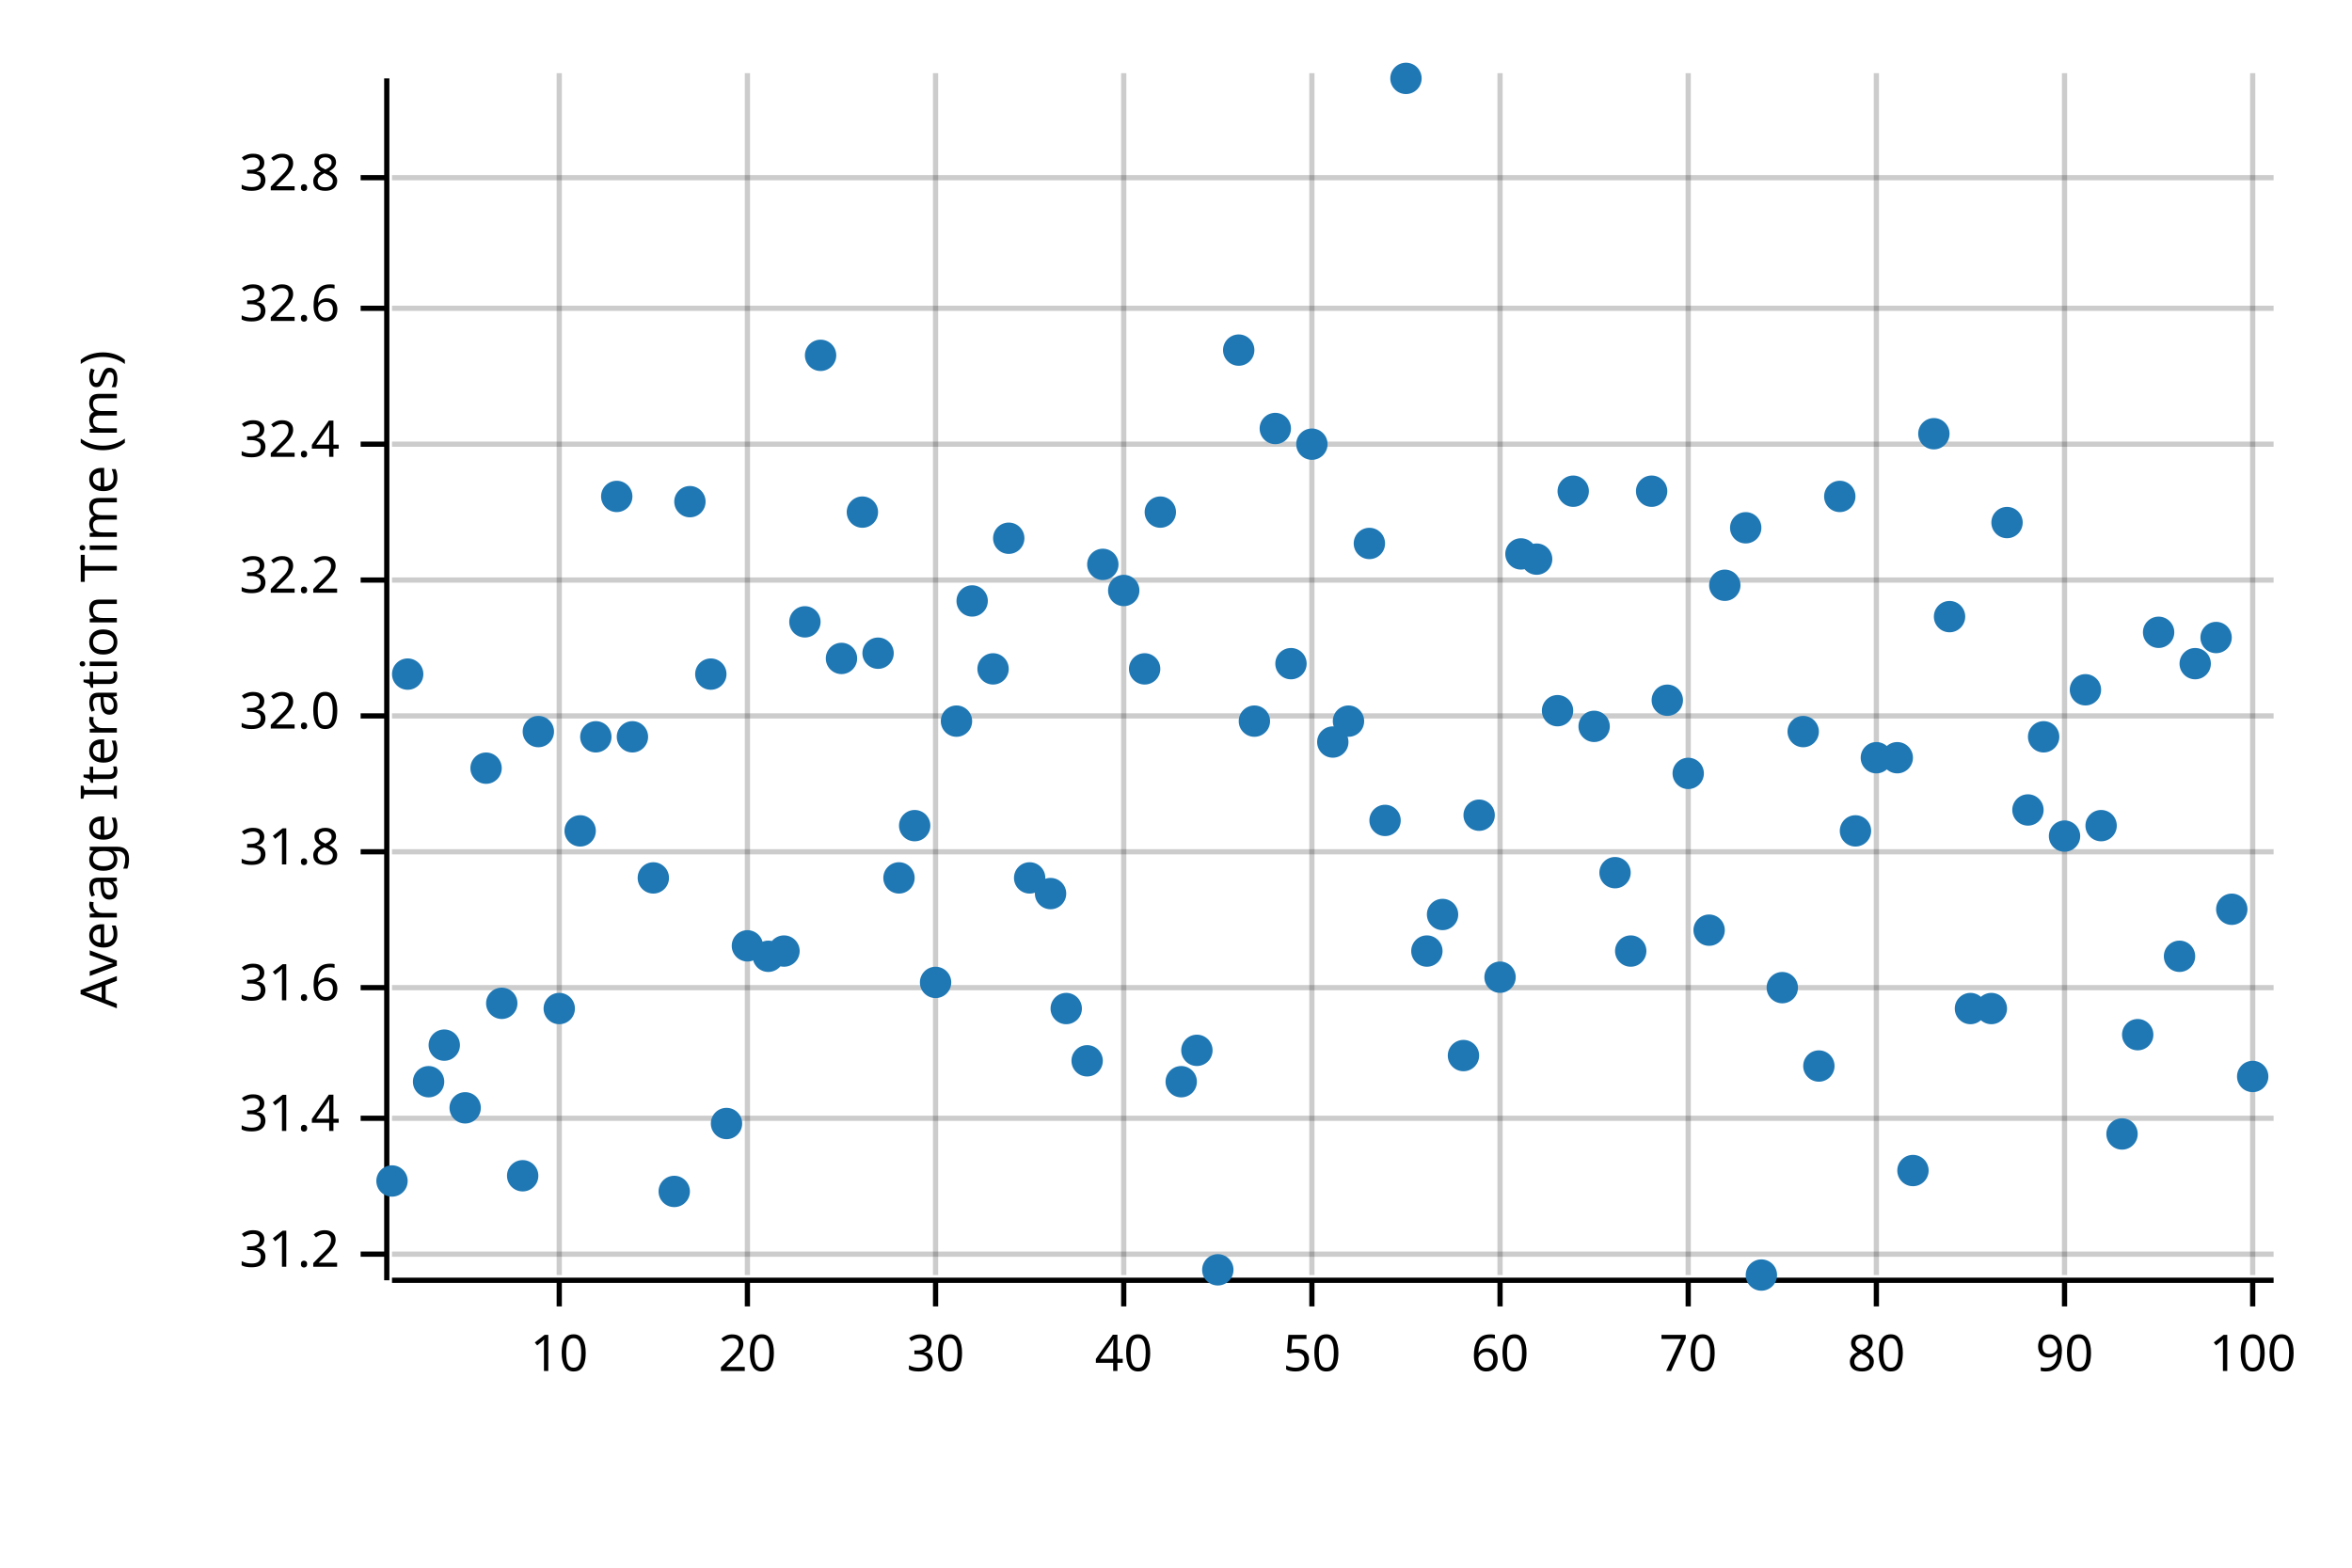
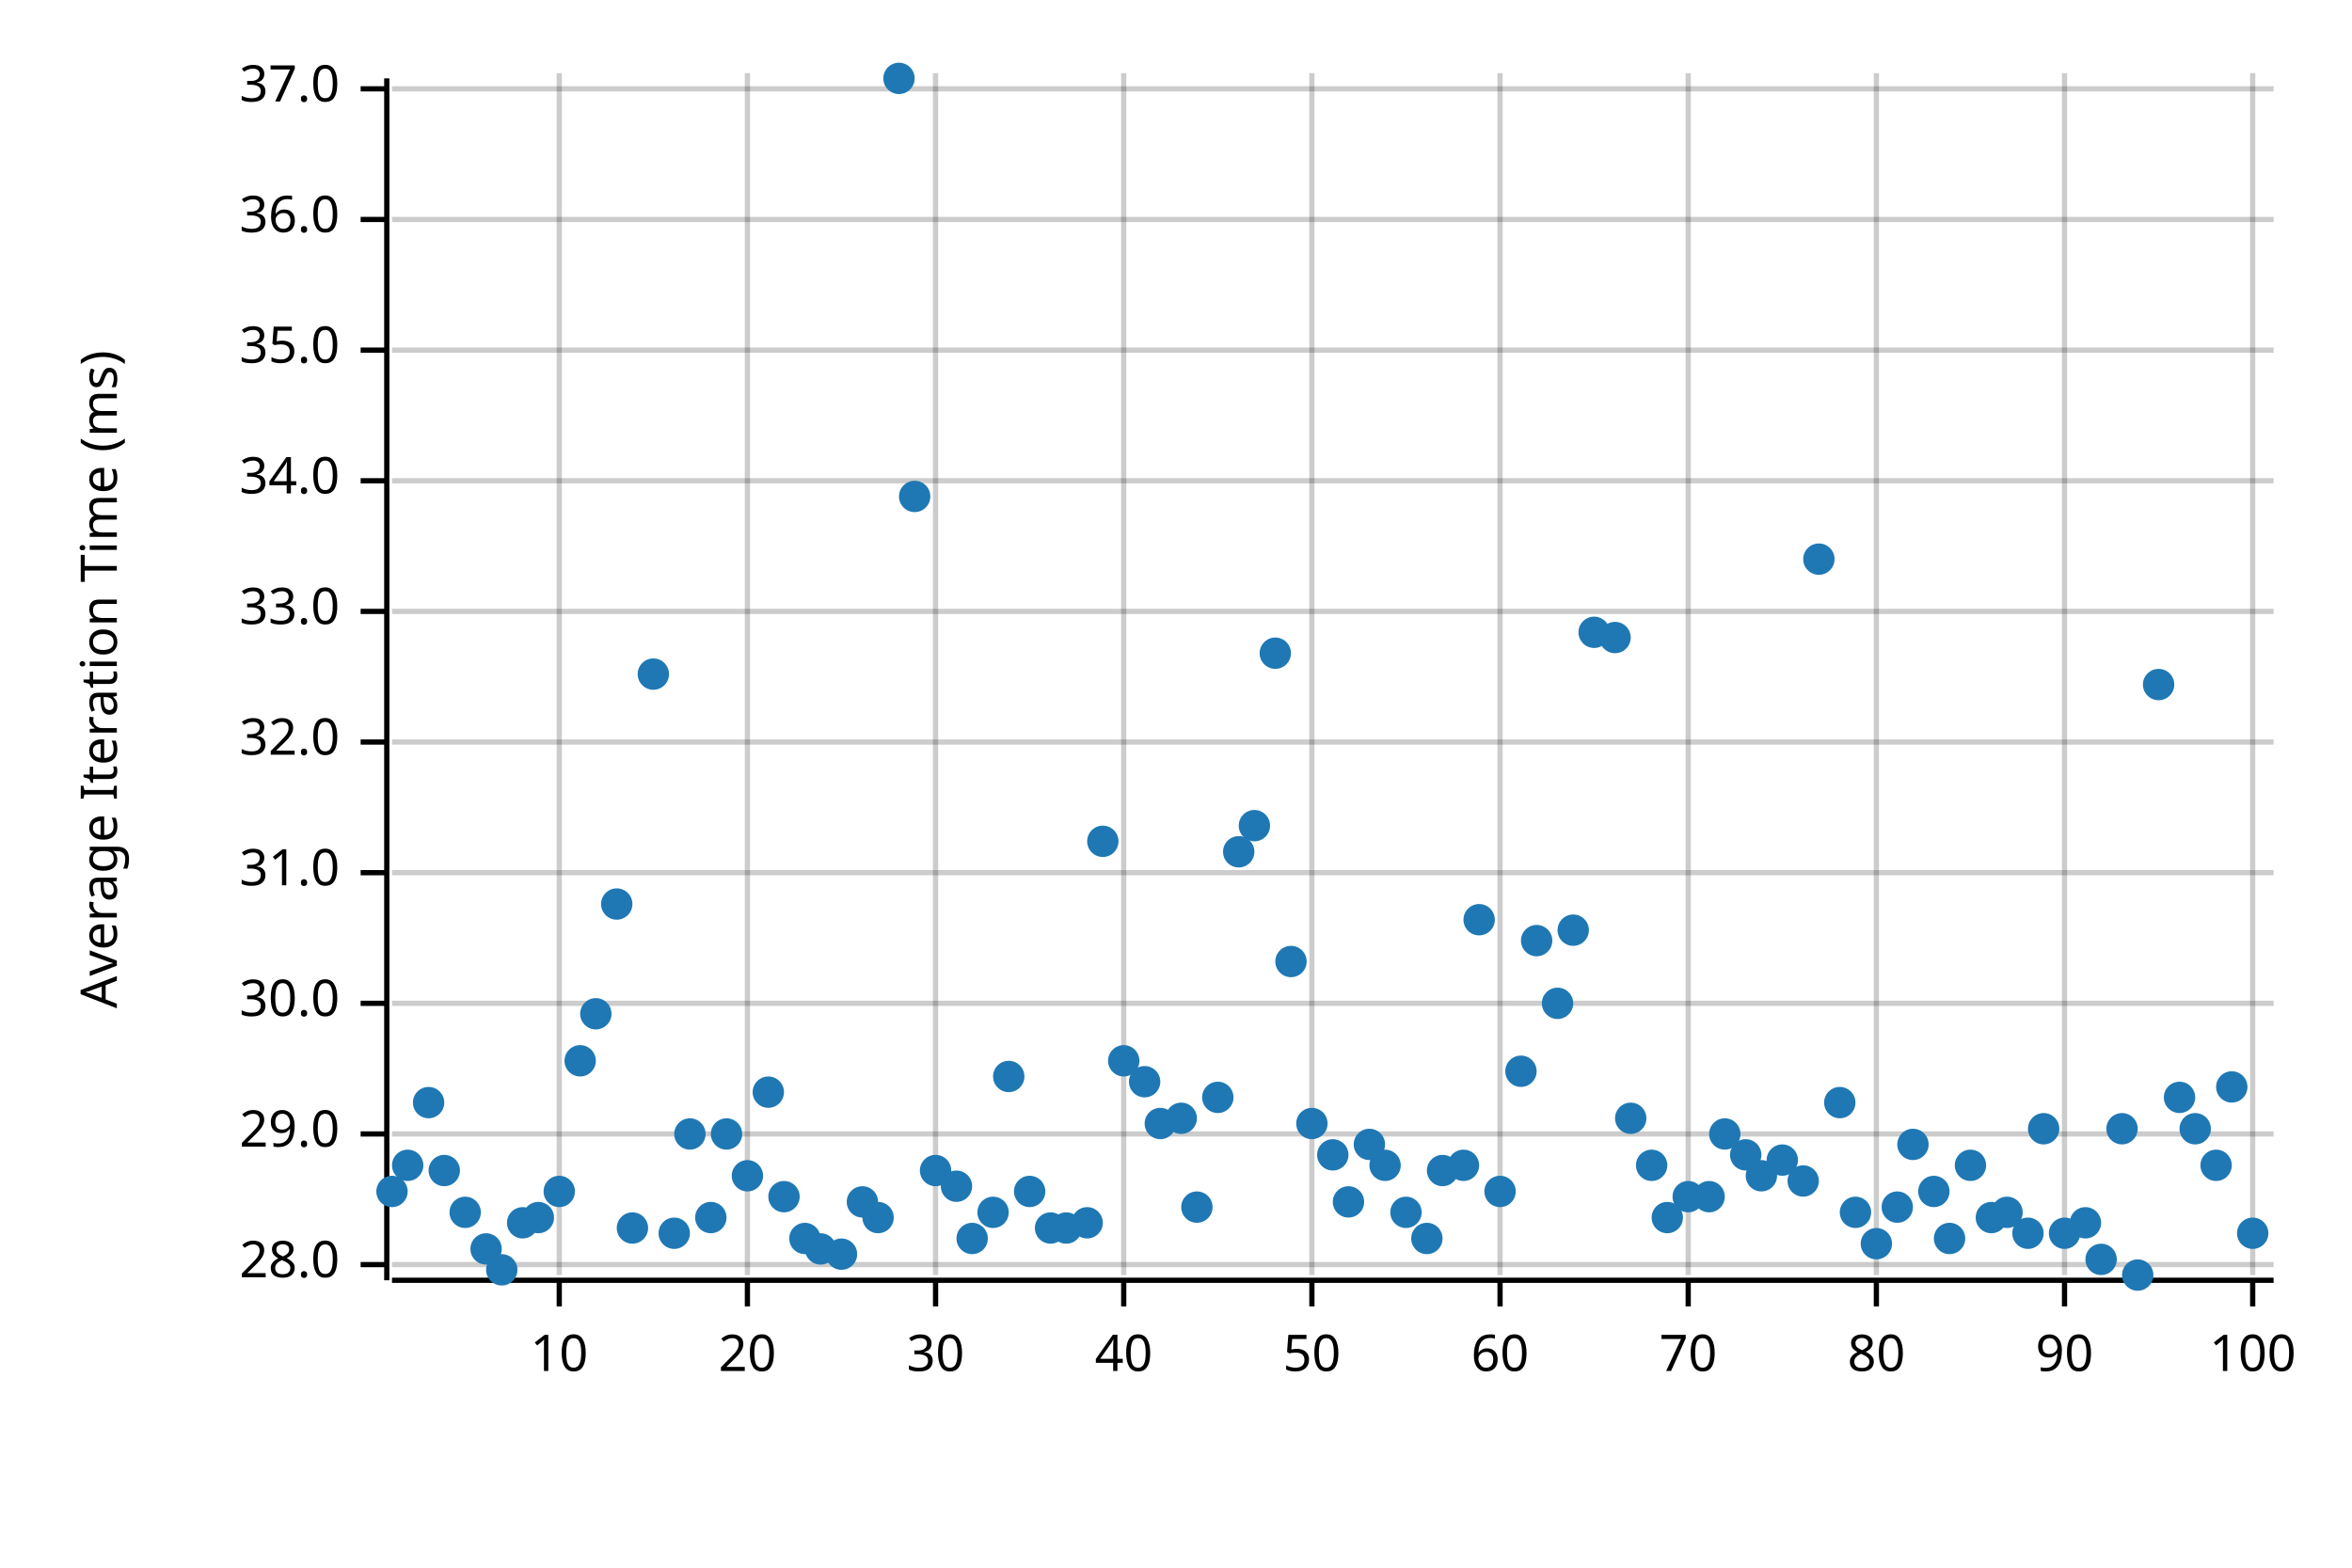
<svg xmlns="http://www.w3.org/2000/svg" width="450" height="300" viewBox="0 0 450 300">
  <text x="15" y="130" dy="0.76em" text-anchor="middle" font-family="sans-serif" font-size="9.677" opacity="1" fill="#000000" transform="rotate(270, 15, 130)">
Average Iteration Time (ms)
</text>
  <line opacity="0.2" stroke="#000000" stroke-width="1" x1="107" y1="244" x2="107" y2="14" />
  <line opacity="0.2" stroke="#000000" stroke-width="1" x1="143" y1="244" x2="143" y2="14" />
  <line opacity="0.2" stroke="#000000" stroke-width="1" x1="179" y1="244" x2="179" y2="14" />
  <line opacity="0.2" stroke="#000000" stroke-width="1" x1="215" y1="244" x2="215" y2="14" />
  <line opacity="0.2" stroke="#000000" stroke-width="1" x1="251" y1="244" x2="251" y2="14" />
  <line opacity="0.2" stroke="#000000" stroke-width="1" x1="287" y1="244" x2="287" y2="14" />
  <line opacity="0.2" stroke="#000000" stroke-width="1" x1="323" y1="244" x2="323" y2="14" />
  <line opacity="0.2" stroke="#000000" stroke-width="1" x1="359" y1="244" x2="359" y2="14" />
  <line opacity="0.2" stroke="#000000" stroke-width="1" x1="395" y1="244" x2="395" y2="14" />
  <line opacity="0.2" stroke="#000000" stroke-width="1" x1="431" y1="244" x2="431" y2="14" />
-   <line opacity="0.2" stroke="#000000" stroke-width="1" x1="75" y1="240" x2="435" y2="240" />
-   <line opacity="0.2" stroke="#000000" stroke-width="1" x1="75" y1="214" x2="435" y2="214" />
-   <line opacity="0.2" stroke="#000000" stroke-width="1" x1="75" y1="189" x2="435" y2="189" />
-   <line opacity="0.2" stroke="#000000" stroke-width="1" x1="75" y1="163" x2="435" y2="163" />
-   <line opacity="0.2" stroke="#000000" stroke-width="1" x1="75" y1="137" x2="435" y2="137" />
-   <line opacity="0.2" stroke="#000000" stroke-width="1" x1="75" y1="111" x2="435" y2="111" />
-   <line opacity="0.2" stroke="#000000" stroke-width="1" x1="75" y1="85" x2="435" y2="85" />
-   <line opacity="0.2" stroke="#000000" stroke-width="1" x1="75" y1="59" x2="435" y2="59" />
-   <line opacity="0.2" stroke="#000000" stroke-width="1" x1="75" y1="34" x2="435" y2="34" />
+   <line opacity="0.2" stroke="#000000" stroke-width="1" x1="75" y1="242" x2="435" y2="242" />
+   <line opacity="0.2" stroke="#000000" stroke-width="1" x1="75" y1="217" x2="435" y2="217" />
+   <line opacity="0.2" stroke="#000000" stroke-width="1" x1="75" y1="192" x2="435" y2="192" />
+   <line opacity="0.2" stroke="#000000" stroke-width="1" x1="75" y1="167" x2="435" y2="167" />
+   <line opacity="0.2" stroke="#000000" stroke-width="1" x1="75" y1="142" x2="435" y2="142" />
+   <line opacity="0.2" stroke="#000000" stroke-width="1" x1="75" y1="117" x2="435" y2="117" />
+   <line opacity="0.2" stroke="#000000" stroke-width="1" x1="75" y1="92" x2="435" y2="92" />
+   <line opacity="0.2" stroke="#000000" stroke-width="1" x1="75" y1="67" x2="435" y2="67" />
+   <line opacity="0.2" stroke="#000000" stroke-width="1" x1="75" y1="42" x2="435" y2="42" />
+   <line opacity="0.2" stroke="#000000" stroke-width="1" x1="75" y1="17" x2="435" y2="17" />
  <polyline fill="none" opacity="1" stroke="#000000" stroke-width="1" points="74,15 74,245 " />
-   <text x="65" y="240" dy="0.5ex" text-anchor="end" font-family="sans-serif" font-size="9.677" opacity="1" fill="#000000">
- 31.2
- </text>
-   <polyline fill="none" opacity="1" stroke="#000000" stroke-width="1" points="69,240 74,240 " />
-   <text x="65" y="214" dy="0.5ex" text-anchor="end" font-family="sans-serif" font-size="9.677" opacity="1" fill="#000000">
- 31.4
- </text>
-   <polyline fill="none" opacity="1" stroke="#000000" stroke-width="1" points="69,214 74,214 " />
-   <text x="65" y="189" dy="0.5ex" text-anchor="end" font-family="sans-serif" font-size="9.677" opacity="1" fill="#000000">
- 31.6
- </text>
-   <polyline fill="none" opacity="1" stroke="#000000" stroke-width="1" points="69,189 74,189 " />
-   <text x="65" y="163" dy="0.5ex" text-anchor="end" font-family="sans-serif" font-size="9.677" opacity="1" fill="#000000">
- 31.8
- </text>
-   <polyline fill="none" opacity="1" stroke="#000000" stroke-width="1" points="69,163 74,163 " />
-   <text x="65" y="137" dy="0.5ex" text-anchor="end" font-family="sans-serif" font-size="9.677" opacity="1" fill="#000000">
+   <text x="65" y="242" dy="0.5ex" text-anchor="end" font-family="sans-serif" font-size="9.677" opacity="1" fill="#000000">
+ 28.0
+ </text>
+   <polyline fill="none" opacity="1" stroke="#000000" stroke-width="1" points="69,242 74,242 " />
+   <text x="65" y="217" dy="0.5ex" text-anchor="end" font-family="sans-serif" font-size="9.677" opacity="1" fill="#000000">
+ 29.0
+ </text>
+   <polyline fill="none" opacity="1" stroke="#000000" stroke-width="1" points="69,217 74,217 " />
+   <text x="65" y="192" dy="0.5ex" text-anchor="end" font-family="sans-serif" font-size="9.677" opacity="1" fill="#000000">
+ 30.0
+ </text>
+   <polyline fill="none" opacity="1" stroke="#000000" stroke-width="1" points="69,192 74,192 " />
+   <text x="65" y="167" dy="0.5ex" text-anchor="end" font-family="sans-serif" font-size="9.677" opacity="1" fill="#000000">
+ 31.0
+ </text>
+   <polyline fill="none" opacity="1" stroke="#000000" stroke-width="1" points="69,167 74,167 " />
+   <text x="65" y="142" dy="0.5ex" text-anchor="end" font-family="sans-serif" font-size="9.677" opacity="1" fill="#000000">
32.0
</text>
-   <polyline fill="none" opacity="1" stroke="#000000" stroke-width="1" points="69,137 74,137 " />
-   <text x="65" y="111" dy="0.5ex" text-anchor="end" font-family="sans-serif" font-size="9.677" opacity="1" fill="#000000">
- 32.2
- </text>
-   <polyline fill="none" opacity="1" stroke="#000000" stroke-width="1" points="69,111 74,111 " />
-   <text x="65" y="85" dy="0.5ex" text-anchor="end" font-family="sans-serif" font-size="9.677" opacity="1" fill="#000000">
- 32.4
- </text>
-   <polyline fill="none" opacity="1" stroke="#000000" stroke-width="1" points="69,85 74,85 " />
-   <text x="65" y="59" dy="0.5ex" text-anchor="end" font-family="sans-serif" font-size="9.677" opacity="1" fill="#000000">
- 32.6
- </text>
-   <polyline fill="none" opacity="1" stroke="#000000" stroke-width="1" points="69,59 74,59 " />
-   <text x="65" y="34" dy="0.5ex" text-anchor="end" font-family="sans-serif" font-size="9.677" opacity="1" fill="#000000">
- 32.8
- </text>
-   <polyline fill="none" opacity="1" stroke="#000000" stroke-width="1" points="69,34 74,34 " />
+   <polyline fill="none" opacity="1" stroke="#000000" stroke-width="1" points="69,142 74,142 " />
+   <text x="65" y="117" dy="0.5ex" text-anchor="end" font-family="sans-serif" font-size="9.677" opacity="1" fill="#000000">
+ 33.0
+ </text>
+   <polyline fill="none" opacity="1" stroke="#000000" stroke-width="1" points="69,117 74,117 " />
+   <text x="65" y="92" dy="0.5ex" text-anchor="end" font-family="sans-serif" font-size="9.677" opacity="1" fill="#000000">
+ 34.0
+ </text>
+   <polyline fill="none" opacity="1" stroke="#000000" stroke-width="1" points="69,92 74,92 " />
+   <text x="65" y="67" dy="0.5ex" text-anchor="end" font-family="sans-serif" font-size="9.677" opacity="1" fill="#000000">
+ 35.0
+ </text>
+   <polyline fill="none" opacity="1" stroke="#000000" stroke-width="1" points="69,67 74,67 " />
+   <text x="65" y="42" dy="0.5ex" text-anchor="end" font-family="sans-serif" font-size="9.677" opacity="1" fill="#000000">
+ 36.0
+ </text>
+   <polyline fill="none" opacity="1" stroke="#000000" stroke-width="1" points="69,42 74,42 " />
+   <text x="65" y="17" dy="0.5ex" text-anchor="end" font-family="sans-serif" font-size="9.677" opacity="1" fill="#000000">
+ 37.0
+ </text>
+   <polyline fill="none" opacity="1" stroke="#000000" stroke-width="1" points="69,17 74,17 " />
  <polyline fill="none" opacity="1" stroke="#000000" stroke-width="1" points="75,245 435,245 " />
  <text x="107" y="255" dy="0.76em" text-anchor="middle" font-family="sans-serif" font-size="9.677" opacity="1" fill="#000000">
10
</text>
  <polyline fill="none" opacity="1" stroke="#000000" stroke-width="1" points="107,245 107,250 " />
  <text x="143" y="255" dy="0.76em" text-anchor="middle" font-family="sans-serif" font-size="9.677" opacity="1" fill="#000000">
20
</text>
  <polyline fill="none" opacity="1" stroke="#000000" stroke-width="1" points="143,245 143,250 " />
  <text x="179" y="255" dy="0.76em" text-anchor="middle" font-family="sans-serif" font-size="9.677" opacity="1" fill="#000000">
30
</text>
  <polyline fill="none" opacity="1" stroke="#000000" stroke-width="1" points="179,245 179,250 " />
  <text x="215" y="255" dy="0.76em" text-anchor="middle" font-family="sans-serif" font-size="9.677" opacity="1" fill="#000000">
40
</text>
  <polyline fill="none" opacity="1" stroke="#000000" stroke-width="1" points="215,245 215,250 " />
  <text x="251" y="255" dy="0.76em" text-anchor="middle" font-family="sans-serif" font-size="9.677" opacity="1" fill="#000000">
50
</text>
  <polyline fill="none" opacity="1" stroke="#000000" stroke-width="1" points="251,245 251,250 " />
  <text x="287" y="255" dy="0.76em" text-anchor="middle" font-family="sans-serif" font-size="9.677" opacity="1" fill="#000000">
60
</text>
  <polyline fill="none" opacity="1" stroke="#000000" stroke-width="1" points="287,245 287,250 " />
  <text x="323" y="255" dy="0.76em" text-anchor="middle" font-family="sans-serif" font-size="9.677" opacity="1" fill="#000000">
70
</text>
  <polyline fill="none" opacity="1" stroke="#000000" stroke-width="1" points="323,245 323,250 " />
  <text x="359" y="255" dy="0.76em" text-anchor="middle" font-family="sans-serif" font-size="9.677" opacity="1" fill="#000000">
80
</text>
  <polyline fill="none" opacity="1" stroke="#000000" stroke-width="1" points="359,245 359,250 " />
  <text x="395" y="255" dy="0.76em" text-anchor="middle" font-family="sans-serif" font-size="9.677" opacity="1" fill="#000000">
90
</text>
  <polyline fill="none" opacity="1" stroke="#000000" stroke-width="1" points="395,245 395,250 " />
  <text x="431" y="255" dy="0.76em" text-anchor="middle" font-family="sans-serif" font-size="9.677" opacity="1" fill="#000000">
100
</text>
  <polyline fill="none" opacity="1" stroke="#000000" stroke-width="1" points="431,245 431,250 " />
-   <circle cx="75" cy="226" r="3" opacity="1" fill="#1F78B4" stroke="none" stroke-width="1" />
-   <circle cx="78" cy="129" r="3" opacity="1" fill="#1F78B4" stroke="none" stroke-width="1" />
-   <circle cx="82" cy="207" r="3" opacity="1" fill="#1F78B4" stroke="none" stroke-width="1" />
-   <circle cx="85" cy="200" r="3" opacity="1" fill="#1F78B4" stroke="none" stroke-width="1" />
-   <circle cx="89" cy="212" r="3" opacity="1" fill="#1F78B4" stroke="none" stroke-width="1" />
-   <circle cx="93" cy="147" r="3" opacity="1" fill="#1F78B4" stroke="none" stroke-width="1" />
-   <circle cx="96" cy="192" r="3" opacity="1" fill="#1F78B4" stroke="none" stroke-width="1" />
-   <circle cx="100" cy="225" r="3" opacity="1" fill="#1F78B4" stroke="none" stroke-width="1" />
-   <circle cx="103" cy="140" r="3" opacity="1" fill="#1F78B4" stroke="none" stroke-width="1" />
-   <circle cx="107" cy="193" r="3" opacity="1" fill="#1F78B4" stroke="none" stroke-width="1" />
-   <circle cx="111" cy="159" r="3" opacity="1" fill="#1F78B4" stroke="none" stroke-width="1" />
-   <circle cx="114" cy="141" r="3" opacity="1" fill="#1F78B4" stroke="none" stroke-width="1" />
-   <circle cx="118" cy="95" r="3" opacity="1" fill="#1F78B4" stroke="none" stroke-width="1" />
-   <circle cx="121" cy="141" r="3" opacity="1" fill="#1F78B4" stroke="none" stroke-width="1" />
-   <circle cx="125" cy="168" r="3" opacity="1" fill="#1F78B4" stroke="none" stroke-width="1" />
-   <circle cx="129" cy="228" r="3" opacity="1" fill="#1F78B4" stroke="none" stroke-width="1" />
-   <circle cx="132" cy="96" r="3" opacity="1" fill="#1F78B4" stroke="none" stroke-width="1" />
-   <circle cx="136" cy="129" r="3" opacity="1" fill="#1F78B4" stroke="none" stroke-width="1" />
-   <circle cx="139" cy="215" r="3" opacity="1" fill="#1F78B4" stroke="none" stroke-width="1" />
-   <circle cx="143" cy="181" r="3" opacity="1" fill="#1F78B4" stroke="none" stroke-width="1" />
-   <circle cx="147" cy="183" r="3" opacity="1" fill="#1F78B4" stroke="none" stroke-width="1" />
-   <circle cx="150" cy="182" r="3" opacity="1" fill="#1F78B4" stroke="none" stroke-width="1" />
-   <circle cx="154" cy="119" r="3" opacity="1" fill="#1F78B4" stroke="none" stroke-width="1" />
-   <circle cx="157" cy="68" r="3" opacity="1" fill="#1F78B4" stroke="none" stroke-width="1" />
-   <circle cx="161" cy="126" r="3" opacity="1" fill="#1F78B4" stroke="none" stroke-width="1" />
-   <circle cx="165" cy="98" r="3" opacity="1" fill="#1F78B4" stroke="none" stroke-width="1" />
-   <circle cx="168" cy="125" r="3" opacity="1" fill="#1F78B4" stroke="none" stroke-width="1" />
-   <circle cx="172" cy="168" r="3" opacity="1" fill="#1F78B4" stroke="none" stroke-width="1" />
-   <circle cx="175" cy="158" r="3" opacity="1" fill="#1F78B4" stroke="none" stroke-width="1" />
-   <circle cx="179" cy="188" r="3" opacity="1" fill="#1F78B4" stroke="none" stroke-width="1" />
-   <circle cx="183" cy="138" r="3" opacity="1" fill="#1F78B4" stroke="none" stroke-width="1" />
-   <circle cx="186" cy="115" r="3" opacity="1" fill="#1F78B4" stroke="none" stroke-width="1" />
-   <circle cx="190" cy="128" r="3" opacity="1" fill="#1F78B4" stroke="none" stroke-width="1" />
-   <circle cx="193" cy="103" r="3" opacity="1" fill="#1F78B4" stroke="none" stroke-width="1" />
-   <circle cx="197" cy="168" r="3" opacity="1" fill="#1F78B4" stroke="none" stroke-width="1" />
-   <circle cx="201" cy="171" r="3" opacity="1" fill="#1F78B4" stroke="none" stroke-width="1" />
-   <circle cx="204" cy="193" r="3" opacity="1" fill="#1F78B4" stroke="none" stroke-width="1" />
-   <circle cx="208" cy="203" r="3" opacity="1" fill="#1F78B4" stroke="none" stroke-width="1" />
-   <circle cx="211" cy="108" r="3" opacity="1" fill="#1F78B4" stroke="none" stroke-width="1" />
-   <circle cx="215" cy="113" r="3" opacity="1" fill="#1F78B4" stroke="none" stroke-width="1" />
-   <circle cx="219" cy="128" r="3" opacity="1" fill="#1F78B4" stroke="none" stroke-width="1" />
-   <circle cx="222" cy="98" r="3" opacity="1" fill="#1F78B4" stroke="none" stroke-width="1" />
-   <circle cx="226" cy="207" r="3" opacity="1" fill="#1F78B4" stroke="none" stroke-width="1" />
-   <circle cx="229" cy="201" r="3" opacity="1" fill="#1F78B4" stroke="none" stroke-width="1" />
-   <circle cx="233" cy="243" r="3" opacity="1" fill="#1F78B4" stroke="none" stroke-width="1" />
-   <circle cx="237" cy="67" r="3" opacity="1" fill="#1F78B4" stroke="none" stroke-width="1" />
-   <circle cx="240" cy="138" r="3" opacity="1" fill="#1F78B4" stroke="none" stroke-width="1" />
-   <circle cx="244" cy="82" r="3" opacity="1" fill="#1F78B4" stroke="none" stroke-width="1" />
-   <circle cx="247" cy="127" r="3" opacity="1" fill="#1F78B4" stroke="none" stroke-width="1" />
-   <circle cx="251" cy="85" r="3" opacity="1" fill="#1F78B4" stroke="none" stroke-width="1" />
-   <circle cx="255" cy="142" r="3" opacity="1" fill="#1F78B4" stroke="none" stroke-width="1" />
-   <circle cx="258" cy="138" r="3" opacity="1" fill="#1F78B4" stroke="none" stroke-width="1" />
-   <circle cx="262" cy="104" r="3" opacity="1" fill="#1F78B4" stroke="none" stroke-width="1" />
-   <circle cx="265" cy="157" r="3" opacity="1" fill="#1F78B4" stroke="none" stroke-width="1" />
-   <circle cx="269" cy="15" r="3" opacity="1" fill="#1F78B4" stroke="none" stroke-width="1" />
-   <circle cx="273" cy="182" r="3" opacity="1" fill="#1F78B4" stroke="none" stroke-width="1" />
-   <circle cx="276" cy="175" r="3" opacity="1" fill="#1F78B4" stroke="none" stroke-width="1" />
-   <circle cx="280" cy="202" r="3" opacity="1" fill="#1F78B4" stroke="none" stroke-width="1" />
-   <circle cx="283" cy="156" r="3" opacity="1" fill="#1F78B4" stroke="none" stroke-width="1" />
-   <circle cx="287" cy="187" r="3" opacity="1" fill="#1F78B4" stroke="none" stroke-width="1" />
-   <circle cx="291" cy="106" r="3" opacity="1" fill="#1F78B4" stroke="none" stroke-width="1" />
-   <circle cx="294" cy="107" r="3" opacity="1" fill="#1F78B4" stroke="none" stroke-width="1" />
-   <circle cx="298" cy="136" r="3" opacity="1" fill="#1F78B4" stroke="none" stroke-width="1" />
-   <circle cx="301" cy="94" r="3" opacity="1" fill="#1F78B4" stroke="none" stroke-width="1" />
-   <circle cx="305" cy="139" r="3" opacity="1" fill="#1F78B4" stroke="none" stroke-width="1" />
-   <circle cx="309" cy="167" r="3" opacity="1" fill="#1F78B4" stroke="none" stroke-width="1" />
-   <circle cx="312" cy="182" r="3" opacity="1" fill="#1F78B4" stroke="none" stroke-width="1" />
-   <circle cx="316" cy="94" r="3" opacity="1" fill="#1F78B4" stroke="none" stroke-width="1" />
-   <circle cx="319" cy="134" r="3" opacity="1" fill="#1F78B4" stroke="none" stroke-width="1" />
-   <circle cx="323" cy="148" r="3" opacity="1" fill="#1F78B4" stroke="none" stroke-width="1" />
-   <circle cx="327" cy="178" r="3" opacity="1" fill="#1F78B4" stroke="none" stroke-width="1" />
-   <circle cx="330" cy="112" r="3" opacity="1" fill="#1F78B4" stroke="none" stroke-width="1" />
-   <circle cx="334" cy="101" r="3" opacity="1" fill="#1F78B4" stroke="none" stroke-width="1" />
-   <circle cx="337" cy="244" r="3" opacity="1" fill="#1F78B4" stroke="none" stroke-width="1" />
-   <circle cx="341" cy="189" r="3" opacity="1" fill="#1F78B4" stroke="none" stroke-width="1" />
-   <circle cx="345" cy="140" r="3" opacity="1" fill="#1F78B4" stroke="none" stroke-width="1" />
-   <circle cx="348" cy="204" r="3" opacity="1" fill="#1F78B4" stroke="none" stroke-width="1" />
-   <circle cx="352" cy="95" r="3" opacity="1" fill="#1F78B4" stroke="none" stroke-width="1" />
-   <circle cx="355" cy="159" r="3" opacity="1" fill="#1F78B4" stroke="none" stroke-width="1" />
-   <circle cx="359" cy="145" r="3" opacity="1" fill="#1F78B4" stroke="none" stroke-width="1" />
-   <circle cx="363" cy="145" r="3" opacity="1" fill="#1F78B4" stroke="none" stroke-width="1" />
-   <circle cx="366" cy="224" r="3" opacity="1" fill="#1F78B4" stroke="none" stroke-width="1" />
-   <circle cx="370" cy="83" r="3" opacity="1" fill="#1F78B4" stroke="none" stroke-width="1" />
-   <circle cx="373" cy="118" r="3" opacity="1" fill="#1F78B4" stroke="none" stroke-width="1" />
-   <circle cx="377" cy="193" r="3" opacity="1" fill="#1F78B4" stroke="none" stroke-width="1" />
-   <circle cx="381" cy="193" r="3" opacity="1" fill="#1F78B4" stroke="none" stroke-width="1" />
-   <circle cx="384" cy="100" r="3" opacity="1" fill="#1F78B4" stroke="none" stroke-width="1" />
-   <circle cx="388" cy="155" r="3" opacity="1" fill="#1F78B4" stroke="none" stroke-width="1" />
-   <circle cx="391" cy="141" r="3" opacity="1" fill="#1F78B4" stroke="none" stroke-width="1" />
-   <circle cx="395" cy="160" r="3" opacity="1" fill="#1F78B4" stroke="none" stroke-width="1" />
-   <circle cx="399" cy="132" r="3" opacity="1" fill="#1F78B4" stroke="none" stroke-width="1" />
-   <circle cx="402" cy="158" r="3" opacity="1" fill="#1F78B4" stroke="none" stroke-width="1" />
-   <circle cx="406" cy="217" r="3" opacity="1" fill="#1F78B4" stroke="none" stroke-width="1" />
-   <circle cx="409" cy="198" r="3" opacity="1" fill="#1F78B4" stroke="none" stroke-width="1" />
-   <circle cx="413" cy="121" r="3" opacity="1" fill="#1F78B4" stroke="none" stroke-width="1" />
-   <circle cx="417" cy="183" r="3" opacity="1" fill="#1F78B4" stroke="none" stroke-width="1" />
-   <circle cx="420" cy="127" r="3" opacity="1" fill="#1F78B4" stroke="none" stroke-width="1" />
-   <circle cx="424" cy="122" r="3" opacity="1" fill="#1F78B4" stroke="none" stroke-width="1" />
-   <circle cx="427" cy="174" r="3" opacity="1" fill="#1F78B4" stroke="none" stroke-width="1" />
-   <circle cx="431" cy="206" r="3" opacity="1" fill="#1F78B4" stroke="none" stroke-width="1" />
+   <circle cx="75" cy="228" r="3" opacity="1" fill="#1F78B4" stroke="none" stroke-width="1" />
+   <circle cx="78" cy="223" r="3" opacity="1" fill="#1F78B4" stroke="none" stroke-width="1" />
+   <circle cx="82" cy="211" r="3" opacity="1" fill="#1F78B4" stroke="none" stroke-width="1" />
+   <circle cx="85" cy="224" r="3" opacity="1" fill="#1F78B4" stroke="none" stroke-width="1" />
+   <circle cx="89" cy="232" r="3" opacity="1" fill="#1F78B4" stroke="none" stroke-width="1" />
+   <circle cx="93" cy="239" r="3" opacity="1" fill="#1F78B4" stroke="none" stroke-width="1" />
+   <circle cx="96" cy="243" r="3" opacity="1" fill="#1F78B4" stroke="none" stroke-width="1" />
+   <circle cx="100" cy="234" r="3" opacity="1" fill="#1F78B4" stroke="none" stroke-width="1" />
+   <circle cx="103" cy="233" r="3" opacity="1" fill="#1F78B4" stroke="none" stroke-width="1" />
+   <circle cx="107" cy="228" r="3" opacity="1" fill="#1F78B4" stroke="none" stroke-width="1" />
+   <circle cx="111" cy="203" r="3" opacity="1" fill="#1F78B4" stroke="none" stroke-width="1" />
+   <circle cx="114" cy="194" r="3" opacity="1" fill="#1F78B4" stroke="none" stroke-width="1" />
+   <circle cx="118" cy="173" r="3" opacity="1" fill="#1F78B4" stroke="none" stroke-width="1" />
+   <circle cx="121" cy="235" r="3" opacity="1" fill="#1F78B4" stroke="none" stroke-width="1" />
+   <circle cx="125" cy="129" r="3" opacity="1" fill="#1F78B4" stroke="none" stroke-width="1" />
+   <circle cx="129" cy="236" r="3" opacity="1" fill="#1F78B4" stroke="none" stroke-width="1" />
+   <circle cx="132" cy="217" r="3" opacity="1" fill="#1F78B4" stroke="none" stroke-width="1" />
+   <circle cx="136" cy="233" r="3" opacity="1" fill="#1F78B4" stroke="none" stroke-width="1" />
+   <circle cx="139" cy="217" r="3" opacity="1" fill="#1F78B4" stroke="none" stroke-width="1" />
+   <circle cx="143" cy="225" r="3" opacity="1" fill="#1F78B4" stroke="none" stroke-width="1" />
+   <circle cx="147" cy="209" r="3" opacity="1" fill="#1F78B4" stroke="none" stroke-width="1" />
+   <circle cx="150" cy="229" r="3" opacity="1" fill="#1F78B4" stroke="none" stroke-width="1" />
+   <circle cx="154" cy="237" r="3" opacity="1" fill="#1F78B4" stroke="none" stroke-width="1" />
+   <circle cx="157" cy="239" r="3" opacity="1" fill="#1F78B4" stroke="none" stroke-width="1" />
+   <circle cx="161" cy="240" r="3" opacity="1" fill="#1F78B4" stroke="none" stroke-width="1" />
+   <circle cx="165" cy="230" r="3" opacity="1" fill="#1F78B4" stroke="none" stroke-width="1" />
+   <circle cx="168" cy="233" r="3" opacity="1" fill="#1F78B4" stroke="none" stroke-width="1" />
+   <circle cx="172" cy="15" r="3" opacity="1" fill="#1F78B4" stroke="none" stroke-width="1" />
+   <circle cx="175" cy="95" r="3" opacity="1" fill="#1F78B4" stroke="none" stroke-width="1" />
+   <circle cx="179" cy="224" r="3" opacity="1" fill="#1F78B4" stroke="none" stroke-width="1" />
+   <circle cx="183" cy="227" r="3" opacity="1" fill="#1F78B4" stroke="none" stroke-width="1" />
+   <circle cx="186" cy="237" r="3" opacity="1" fill="#1F78B4" stroke="none" stroke-width="1" />
+   <circle cx="190" cy="232" r="3" opacity="1" fill="#1F78B4" stroke="none" stroke-width="1" />
+   <circle cx="193" cy="206" r="3" opacity="1" fill="#1F78B4" stroke="none" stroke-width="1" />
+   <circle cx="197" cy="228" r="3" opacity="1" fill="#1F78B4" stroke="none" stroke-width="1" />
+   <circle cx="201" cy="235" r="3" opacity="1" fill="#1F78B4" stroke="none" stroke-width="1" />
+   <circle cx="204" cy="235" r="3" opacity="1" fill="#1F78B4" stroke="none" stroke-width="1" />
+   <circle cx="208" cy="234" r="3" opacity="1" fill="#1F78B4" stroke="none" stroke-width="1" />
+   <circle cx="211" cy="161" r="3" opacity="1" fill="#1F78B4" stroke="none" stroke-width="1" />
+   <circle cx="215" cy="203" r="3" opacity="1" fill="#1F78B4" stroke="none" stroke-width="1" />
+   <circle cx="219" cy="207" r="3" opacity="1" fill="#1F78B4" stroke="none" stroke-width="1" />
+   <circle cx="222" cy="215" r="3" opacity="1" fill="#1F78B4" stroke="none" stroke-width="1" />
+   <circle cx="226" cy="214" r="3" opacity="1" fill="#1F78B4" stroke="none" stroke-width="1" />
+   <circle cx="229" cy="231" r="3" opacity="1" fill="#1F78B4" stroke="none" stroke-width="1" />
+   <circle cx="233" cy="210" r="3" opacity="1" fill="#1F78B4" stroke="none" stroke-width="1" />
+   <circle cx="237" cy="163" r="3" opacity="1" fill="#1F78B4" stroke="none" stroke-width="1" />
+   <circle cx="240" cy="158" r="3" opacity="1" fill="#1F78B4" stroke="none" stroke-width="1" />
+   <circle cx="244" cy="125" r="3" opacity="1" fill="#1F78B4" stroke="none" stroke-width="1" />
+   <circle cx="247" cy="184" r="3" opacity="1" fill="#1F78B4" stroke="none" stroke-width="1" />
+   <circle cx="251" cy="215" r="3" opacity="1" fill="#1F78B4" stroke="none" stroke-width="1" />
+   <circle cx="255" cy="221" r="3" opacity="1" fill="#1F78B4" stroke="none" stroke-width="1" />
+   <circle cx="258" cy="230" r="3" opacity="1" fill="#1F78B4" stroke="none" stroke-width="1" />
+   <circle cx="262" cy="219" r="3" opacity="1" fill="#1F78B4" stroke="none" stroke-width="1" />
+   <circle cx="265" cy="223" r="3" opacity="1" fill="#1F78B4" stroke="none" stroke-width="1" />
+   <circle cx="269" cy="232" r="3" opacity="1" fill="#1F78B4" stroke="none" stroke-width="1" />
+   <circle cx="273" cy="237" r="3" opacity="1" fill="#1F78B4" stroke="none" stroke-width="1" />
+   <circle cx="276" cy="224" r="3" opacity="1" fill="#1F78B4" stroke="none" stroke-width="1" />
+   <circle cx="280" cy="223" r="3" opacity="1" fill="#1F78B4" stroke="none" stroke-width="1" />
+   <circle cx="283" cy="176" r="3" opacity="1" fill="#1F78B4" stroke="none" stroke-width="1" />
+   <circle cx="287" cy="228" r="3" opacity="1" fill="#1F78B4" stroke="none" stroke-width="1" />
+   <circle cx="291" cy="205" r="3" opacity="1" fill="#1F78B4" stroke="none" stroke-width="1" />
+   <circle cx="294" cy="180" r="3" opacity="1" fill="#1F78B4" stroke="none" stroke-width="1" />
+   <circle cx="298" cy="192" r="3" opacity="1" fill="#1F78B4" stroke="none" stroke-width="1" />
+   <circle cx="301" cy="178" r="3" opacity="1" fill="#1F78B4" stroke="none" stroke-width="1" />
+   <circle cx="305" cy="121" r="3" opacity="1" fill="#1F78B4" stroke="none" stroke-width="1" />
+   <circle cx="309" cy="122" r="3" opacity="1" fill="#1F78B4" stroke="none" stroke-width="1" />
+   <circle cx="312" cy="214" r="3" opacity="1" fill="#1F78B4" stroke="none" stroke-width="1" />
+   <circle cx="316" cy="223" r="3" opacity="1" fill="#1F78B4" stroke="none" stroke-width="1" />
+   <circle cx="319" cy="233" r="3" opacity="1" fill="#1F78B4" stroke="none" stroke-width="1" />
+   <circle cx="323" cy="229" r="3" opacity="1" fill="#1F78B4" stroke="none" stroke-width="1" />
+   <circle cx="327" cy="229" r="3" opacity="1" fill="#1F78B4" stroke="none" stroke-width="1" />
+   <circle cx="330" cy="217" r="3" opacity="1" fill="#1F78B4" stroke="none" stroke-width="1" />
+   <circle cx="334" cy="221" r="3" opacity="1" fill="#1F78B4" stroke="none" stroke-width="1" />
+   <circle cx="337" cy="225" r="3" opacity="1" fill="#1F78B4" stroke="none" stroke-width="1" />
+   <circle cx="341" cy="222" r="3" opacity="1" fill="#1F78B4" stroke="none" stroke-width="1" />
+   <circle cx="345" cy="226" r="3" opacity="1" fill="#1F78B4" stroke="none" stroke-width="1" />
+   <circle cx="348" cy="107" r="3" opacity="1" fill="#1F78B4" stroke="none" stroke-width="1" />
+   <circle cx="352" cy="211" r="3" opacity="1" fill="#1F78B4" stroke="none" stroke-width="1" />
+   <circle cx="355" cy="232" r="3" opacity="1" fill="#1F78B4" stroke="none" stroke-width="1" />
+   <circle cx="359" cy="238" r="3" opacity="1" fill="#1F78B4" stroke="none" stroke-width="1" />
+   <circle cx="363" cy="231" r="3" opacity="1" fill="#1F78B4" stroke="none" stroke-width="1" />
+   <circle cx="366" cy="219" r="3" opacity="1" fill="#1F78B4" stroke="none" stroke-width="1" />
+   <circle cx="370" cy="228" r="3" opacity="1" fill="#1F78B4" stroke="none" stroke-width="1" />
+   <circle cx="373" cy="237" r="3" opacity="1" fill="#1F78B4" stroke="none" stroke-width="1" />
+   <circle cx="377" cy="223" r="3" opacity="1" fill="#1F78B4" stroke="none" stroke-width="1" />
+   <circle cx="381" cy="233" r="3" opacity="1" fill="#1F78B4" stroke="none" stroke-width="1" />
+   <circle cx="384" cy="232" r="3" opacity="1" fill="#1F78B4" stroke="none" stroke-width="1" />
+   <circle cx="388" cy="236" r="3" opacity="1" fill="#1F78B4" stroke="none" stroke-width="1" />
+   <circle cx="391" cy="216" r="3" opacity="1" fill="#1F78B4" stroke="none" stroke-width="1" />
+   <circle cx="395" cy="236" r="3" opacity="1" fill="#1F78B4" stroke="none" stroke-width="1" />
+   <circle cx="399" cy="234" r="3" opacity="1" fill="#1F78B4" stroke="none" stroke-width="1" />
+   <circle cx="402" cy="241" r="3" opacity="1" fill="#1F78B4" stroke="none" stroke-width="1" />
+   <circle cx="406" cy="216" r="3" opacity="1" fill="#1F78B4" stroke="none" stroke-width="1" />
+   <circle cx="409" cy="244" r="3" opacity="1" fill="#1F78B4" stroke="none" stroke-width="1" />
+   <circle cx="413" cy="131" r="3" opacity="1" fill="#1F78B4" stroke="none" stroke-width="1" />
+   <circle cx="417" cy="210" r="3" opacity="1" fill="#1F78B4" stroke="none" stroke-width="1" />
+   <circle cx="420" cy="216" r="3" opacity="1" fill="#1F78B4" stroke="none" stroke-width="1" />
+   <circle cx="424" cy="223" r="3" opacity="1" fill="#1F78B4" stroke="none" stroke-width="1" />
+   <circle cx="427" cy="208" r="3" opacity="1" fill="#1F78B4" stroke="none" stroke-width="1" />
+   <circle cx="431" cy="236" r="3" opacity="1" fill="#1F78B4" stroke="none" stroke-width="1" />
</svg>
